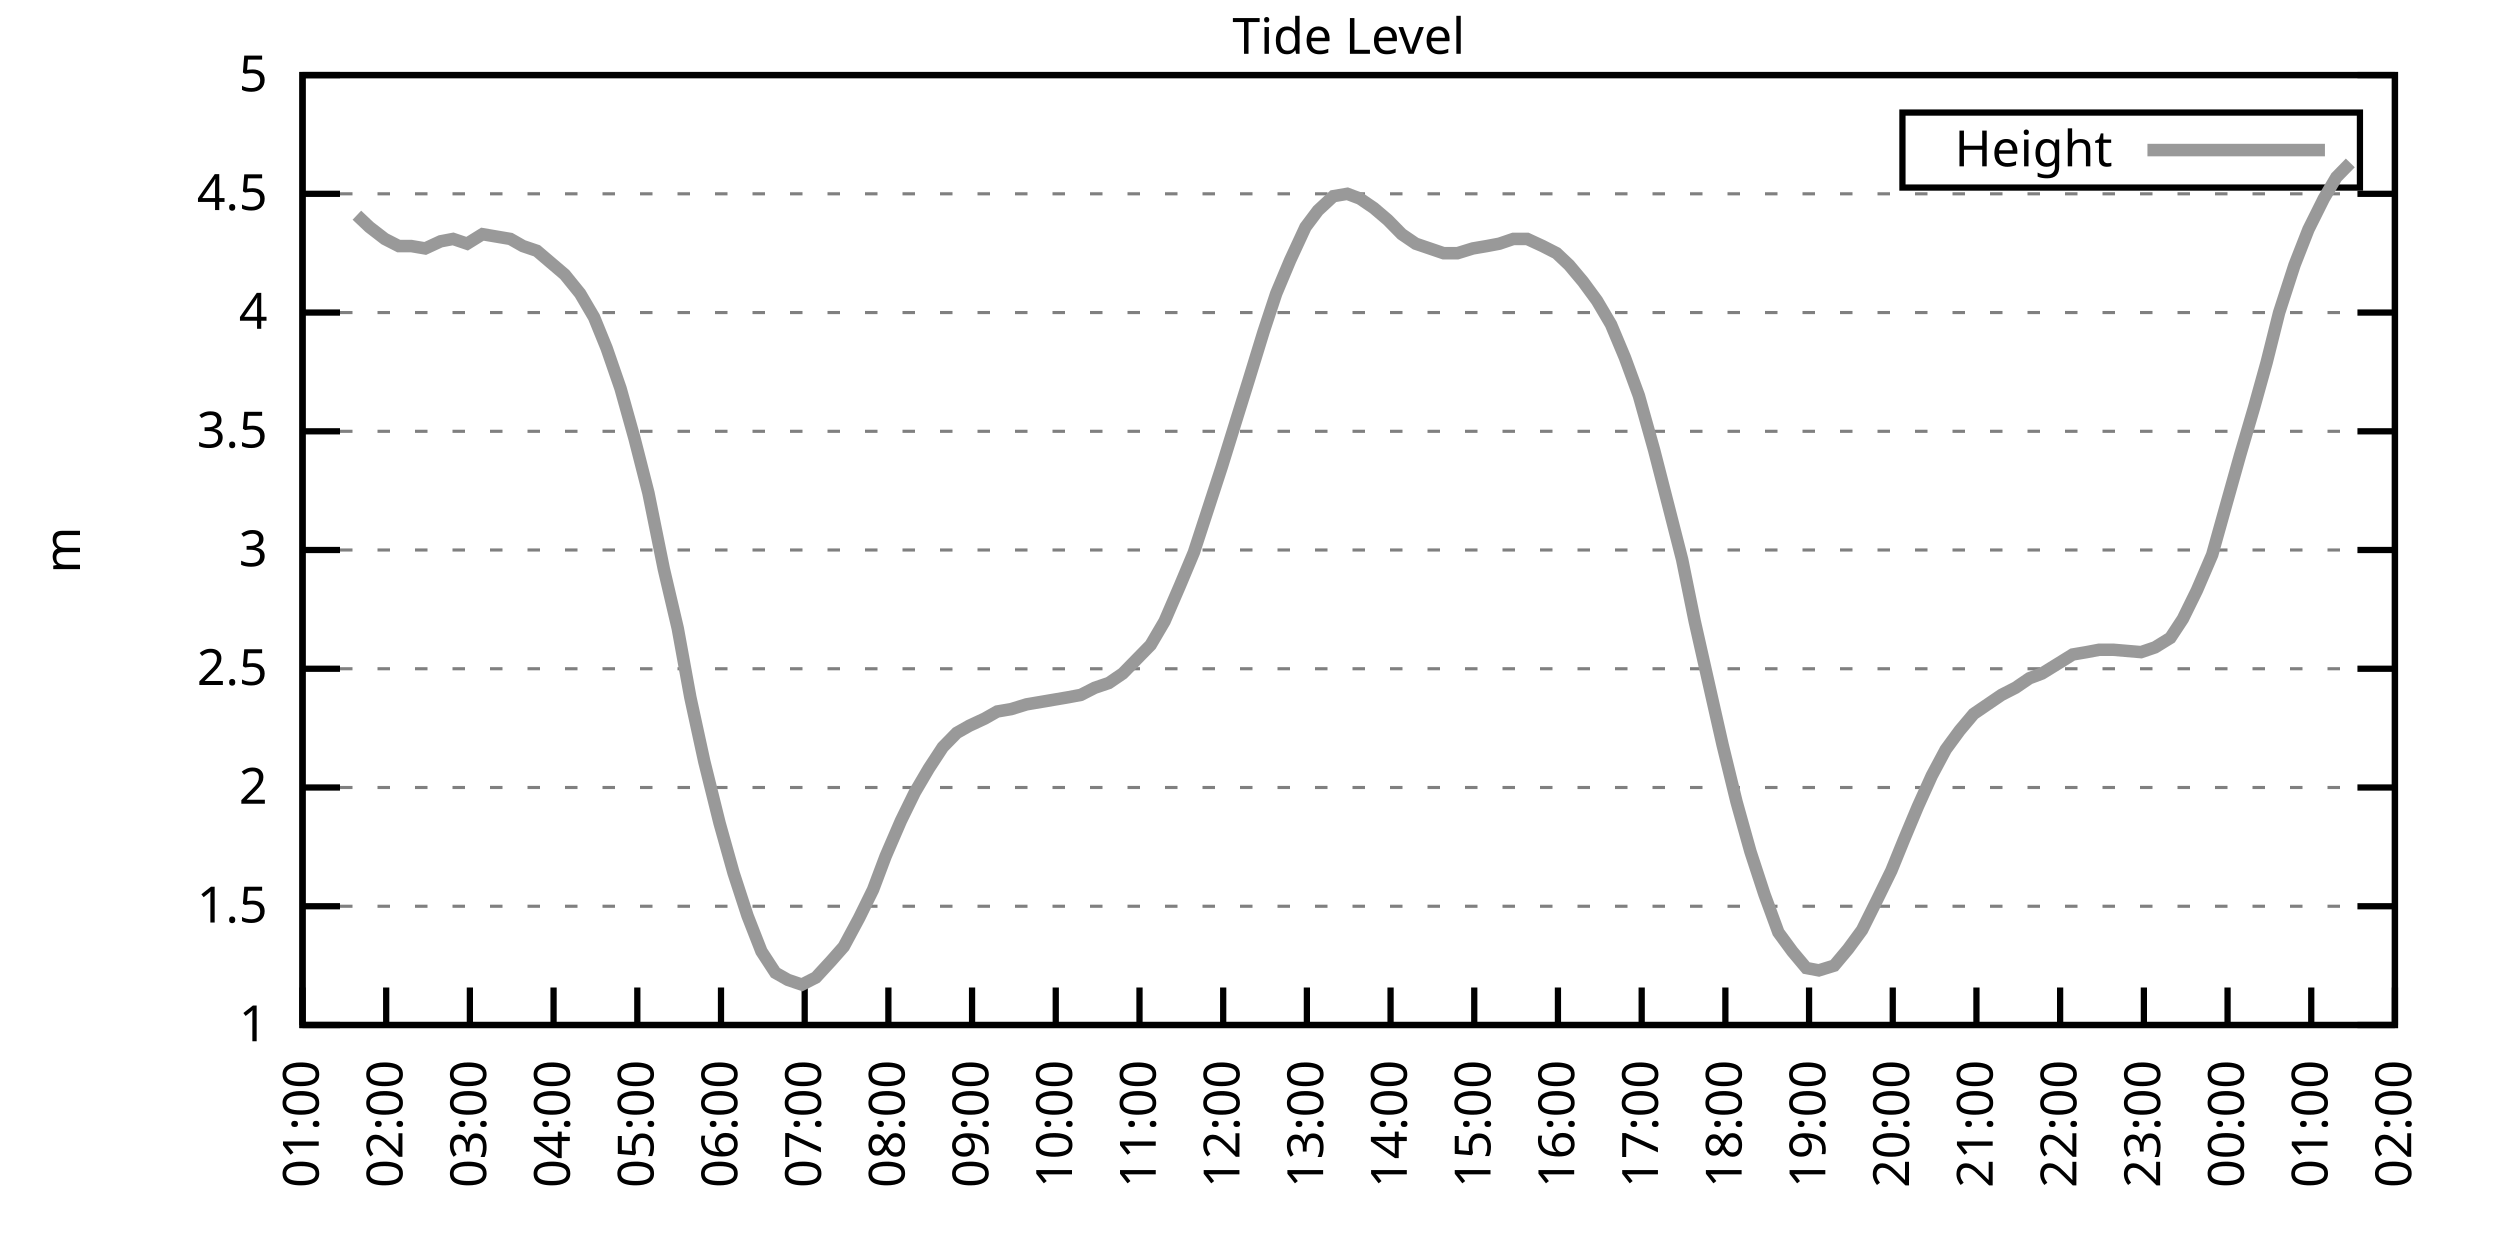
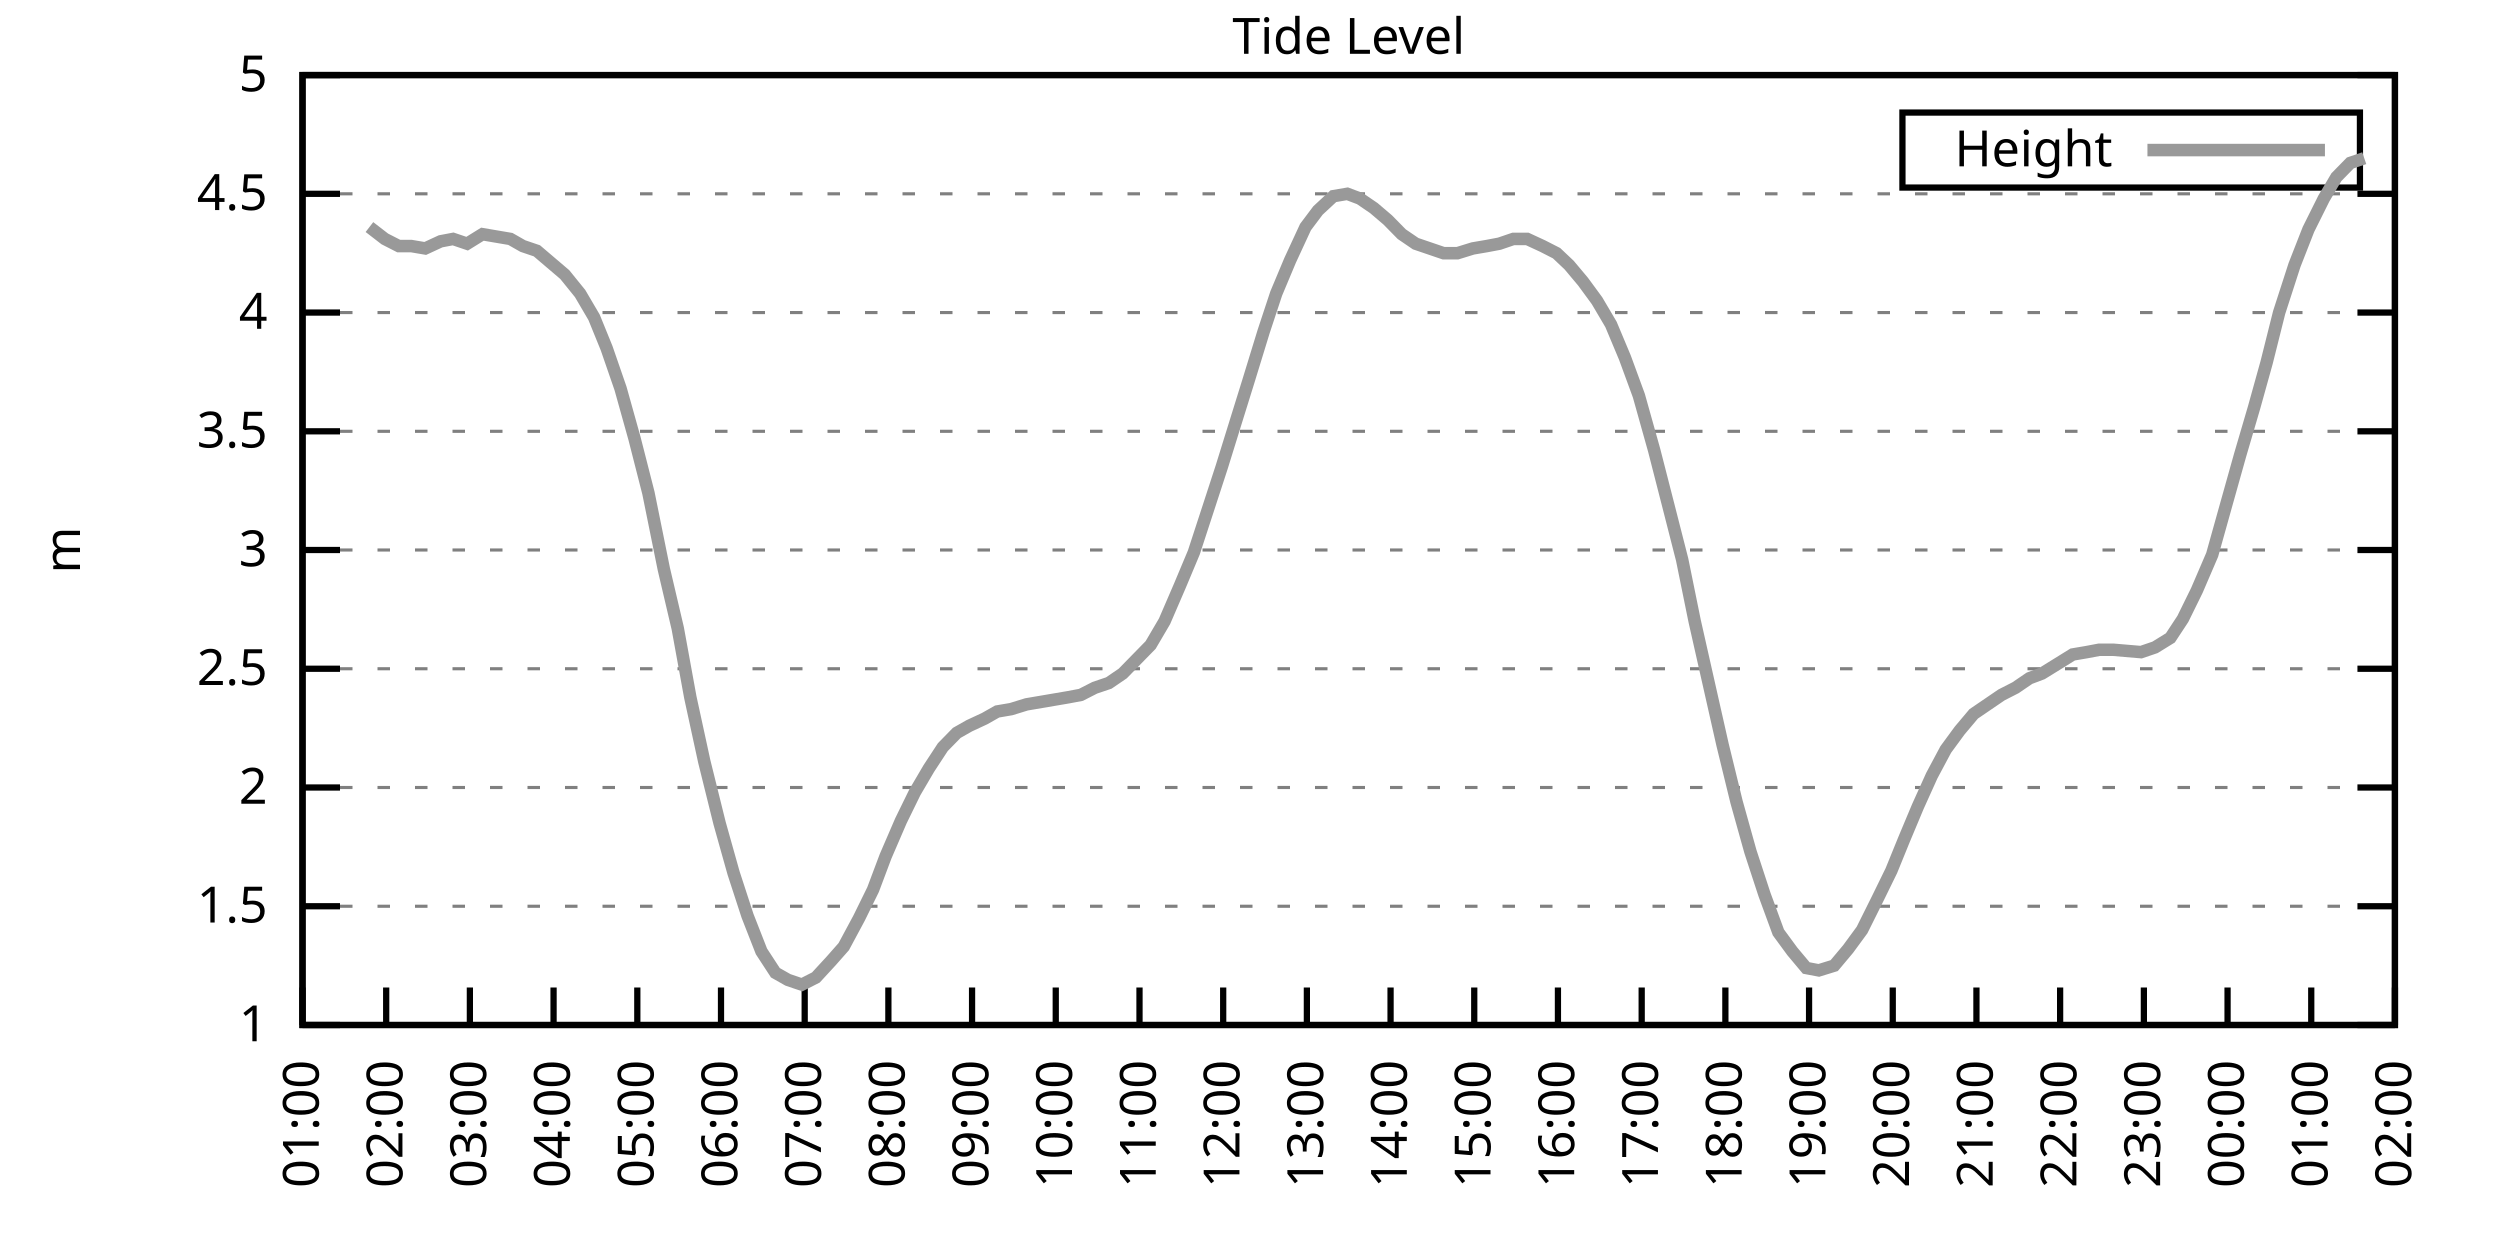
<svg xmlns="http://www.w3.org/2000/svg" xmlns:xlink="http://www.w3.org/1999/xlink" width="400" height="200" viewBox="0 0 400 200">
  <g id="gnuplot_canvas">
    <rect x="0" y="0" width="400" height="200" fill="none" />
    <defs>
      <circle id="gpDot" r="0.5" stroke-width="0.5" stroke="currentColor" />
      <path id="gpPt0" stroke-width="0.333" stroke="currentColor" d="M-1,0 h2 M0,-1 v2" />
      <path id="gpPt1" stroke-width="0.333" stroke="currentColor" d="M-1,-1 L1,1 M1,-1 L-1,1" />
      <path id="gpPt2" stroke-width="0.333" stroke="currentColor" d="M-1,0 L1,0 M0,-1 L0,1 M-1,-1 L1,1 M-1,1 L1,-1" />
      <rect id="gpPt3" stroke-width="0.333" stroke="currentColor" x="-1" y="-1" width="2" height="2" />
      <rect id="gpPt4" stroke-width="0.333" stroke="currentColor" fill="currentColor" x="-1" y="-1" width="2" height="2" />
      <circle id="gpPt5" stroke-width="0.333" stroke="currentColor" cx="0" cy="0" r="1" />
      <use xlink:href="#gpPt5" id="gpPt6" fill="currentColor" stroke="none" />
      <path id="gpPt7" stroke-width="0.333" stroke="currentColor" d="M0,-1.33 L-1.33,0.67 L1.33,0.67 z" />
      <use xlink:href="#gpPt7" id="gpPt8" fill="currentColor" stroke="none" />
      <use xlink:href="#gpPt7" id="gpPt9" stroke="currentColor" transform="rotate(180)" />
      <use xlink:href="#gpPt9" id="gpPt10" fill="currentColor" stroke="none" />
      <use xlink:href="#gpPt3" id="gpPt11" stroke="currentColor" transform="rotate(45)" />
      <use xlink:href="#gpPt11" id="gpPt12" fill="currentColor" stroke="none" />
      <path id="gpPt13" stroke-width="0.333" stroke="currentColor" d="M0,1.330 L1.265,0.411 L0.782,-1.067 L-0.782,-1.076 L-1.265,0.411 z" />
      <use xlink:href="#gpPt13" id="gpPt14" fill="currentColor" stroke="none" />
      <filter id="textbox" filterUnits="objectBoundingBox" x="0" y="0" height="1" width="1">
        <feFlood flood-color="white" flood-opacity="1" result="bgnd" />
        <feComposite in="SourceGraphic" in2="bgnd" operator="atop" />
      </filter>
      <filter id="greybox" filterUnits="objectBoundingBox" x="0" y="0" height="1" width="1">
        <feFlood flood-color="lightgrey" flood-opacity="1" result="grey" />
        <feComposite in="SourceGraphic" in2="grey" operator="atop" />
      </filter>
    </defs>
    <g fill="none" color="white" stroke="currentColor" stroke-width="1.00" stroke-linecap="butt" stroke-linejoin="miter">
</g>
    <g fill="none" color="black" stroke="currentColor" stroke-width="1.00" stroke-linecap="butt" stroke-linejoin="miter">
      <g stroke="none" shape-rendering="crispEdges">
        <polygon fill="rgb(255, 255, 255)" points="48.40,164.00 383.18,164.00 383.18,12.02 48.40,12.02 " />
      </g>
    </g>
    <g fill="none" color="black" stroke="currentColor" stroke-width="1.00" stroke-linecap="butt" stroke-linejoin="miter">
</g>
    <g fill="none" color="black" stroke="black" stroke-width="0.50" stroke-linecap="butt" stroke-linejoin="miter">
</g>
    <g fill="none" color="gray" stroke="currentColor" stroke-width="0.50" stroke-linecap="butt" stroke-linejoin="miter">
      <path stroke="gray" stroke-dasharray="2,4" class="gridline" d="M48.40,164.00 L383.19,164.00  " />
    </g>
    <g fill="none" color="gray" stroke="gray" stroke-width="1.00" stroke-linecap="butt" stroke-linejoin="miter">
</g>
    <g fill="none" color="black" stroke="currentColor" stroke-width="1.00" stroke-linecap="butt" stroke-linejoin="miter">
      <path stroke="black" d="M48.40,164.00 L54.40,164.00 M383.19,164.00 L377.19,164.00  " />
      <g transform="translate(42.80,166.60)" stroke="none" fill="black" font-family="Sans" font-size="8.00" text-anchor="end">
        <text>
          <tspan font-family="Sans"> 1</tspan>
        </text>
      </g>
    </g>
    <g fill="none" color="black" stroke="currentColor" stroke-width="1.00" stroke-linecap="butt" stroke-linejoin="miter">
</g>
    <g fill="none" color="black" stroke="black" stroke-width="0.50" stroke-linecap="butt" stroke-linejoin="miter">
</g>
    <g fill="none" color="gray" stroke="currentColor" stroke-width="0.50" stroke-linecap="butt" stroke-linejoin="miter">
      <path stroke="gray" stroke-dasharray="2,4" class="gridline" d="M48.40,145.00 L383.19,145.00  " />
    </g>
    <g fill="none" color="gray" stroke="gray" stroke-width="1.00" stroke-linecap="butt" stroke-linejoin="miter">
</g>
    <g fill="none" color="black" stroke="currentColor" stroke-width="1.00" stroke-linecap="butt" stroke-linejoin="miter">
      <path stroke="black" d="M48.40,145.00 L54.40,145.00 M383.19,145.00 L377.19,145.00  " />
      <g transform="translate(42.80,147.60)" stroke="none" fill="black" font-family="Sans" font-size="8.00" text-anchor="end">
        <text>
          <tspan font-family="Sans"> 1.5</tspan>
        </text>
      </g>
    </g>
    <g fill="none" color="black" stroke="currentColor" stroke-width="1.00" stroke-linecap="butt" stroke-linejoin="miter">
</g>
    <g fill="none" color="black" stroke="black" stroke-width="0.50" stroke-linecap="butt" stroke-linejoin="miter">
</g>
    <g fill="none" color="gray" stroke="currentColor" stroke-width="0.50" stroke-linecap="butt" stroke-linejoin="miter">
      <path stroke="gray" stroke-dasharray="2,4" class="gridline" d="M48.40,126.00 L383.19,126.00  " />
    </g>
    <g fill="none" color="gray" stroke="gray" stroke-width="1.00" stroke-linecap="butt" stroke-linejoin="miter">
</g>
    <g fill="none" color="black" stroke="currentColor" stroke-width="1.00" stroke-linecap="butt" stroke-linejoin="miter">
      <path stroke="black" d="M48.40,126.00 L54.40,126.00 M383.19,126.00 L377.19,126.00  " />
      <g transform="translate(42.80,128.60)" stroke="none" fill="black" font-family="Sans" font-size="8.00" text-anchor="end">
        <text>
          <tspan font-family="Sans"> 2</tspan>
        </text>
      </g>
    </g>
    <g fill="none" color="black" stroke="currentColor" stroke-width="1.00" stroke-linecap="butt" stroke-linejoin="miter">
</g>
    <g fill="none" color="black" stroke="black" stroke-width="0.50" stroke-linecap="butt" stroke-linejoin="miter">
</g>
    <g fill="none" color="gray" stroke="currentColor" stroke-width="0.50" stroke-linecap="butt" stroke-linejoin="miter">
      <path stroke="gray" stroke-dasharray="2,4" class="gridline" d="M48.40,107.00 L383.19,107.00  " />
    </g>
    <g fill="none" color="gray" stroke="gray" stroke-width="1.00" stroke-linecap="butt" stroke-linejoin="miter">
</g>
    <g fill="none" color="black" stroke="currentColor" stroke-width="1.00" stroke-linecap="butt" stroke-linejoin="miter">
      <path stroke="black" d="M48.40,107.00 L54.40,107.00 M383.19,107.00 L377.19,107.00  " />
      <g transform="translate(42.80,109.60)" stroke="none" fill="black" font-family="Sans" font-size="8.00" text-anchor="end">
        <text>
          <tspan font-family="Sans"> 2.5</tspan>
        </text>
      </g>
    </g>
    <g fill="none" color="black" stroke="currentColor" stroke-width="1.00" stroke-linecap="butt" stroke-linejoin="miter">
</g>
    <g fill="none" color="black" stroke="black" stroke-width="0.50" stroke-linecap="butt" stroke-linejoin="miter">
</g>
    <g fill="none" color="gray" stroke="currentColor" stroke-width="0.50" stroke-linecap="butt" stroke-linejoin="miter">
      <path stroke="gray" stroke-dasharray="2,4" class="gridline" d="M48.40,88.00 L383.19,88.00  " />
    </g>
    <g fill="none" color="gray" stroke="gray" stroke-width="1.00" stroke-linecap="butt" stroke-linejoin="miter">
</g>
    <g fill="none" color="black" stroke="currentColor" stroke-width="1.00" stroke-linecap="butt" stroke-linejoin="miter">
      <path stroke="black" d="M48.40,88.00 L54.40,88.00 M383.19,88.00 L377.19,88.00  " />
      <g transform="translate(42.80,90.60)" stroke="none" fill="black" font-family="Sans" font-size="8.00" text-anchor="end">
        <text>
          <tspan font-family="Sans"> 3</tspan>
        </text>
      </g>
    </g>
    <g fill="none" color="black" stroke="currentColor" stroke-width="1.00" stroke-linecap="butt" stroke-linejoin="miter">
</g>
    <g fill="none" color="black" stroke="black" stroke-width="0.50" stroke-linecap="butt" stroke-linejoin="miter">
</g>
    <g fill="none" color="gray" stroke="currentColor" stroke-width="0.50" stroke-linecap="butt" stroke-linejoin="miter">
      <path stroke="gray" stroke-dasharray="2,4" class="gridline" d="M48.40,69.01 L383.19,69.01  " />
    </g>
    <g fill="none" color="gray" stroke="gray" stroke-width="1.00" stroke-linecap="butt" stroke-linejoin="miter">
</g>
    <g fill="none" color="black" stroke="currentColor" stroke-width="1.00" stroke-linecap="butt" stroke-linejoin="miter">
      <path stroke="black" d="M48.40,69.01 L54.40,69.01 M383.19,69.01 L377.19,69.01  " />
      <g transform="translate(42.80,71.61)" stroke="none" fill="black" font-family="Sans" font-size="8.00" text-anchor="end">
        <text>
          <tspan font-family="Sans"> 3.5</tspan>
        </text>
      </g>
    </g>
    <g fill="none" color="black" stroke="currentColor" stroke-width="1.00" stroke-linecap="butt" stroke-linejoin="miter">
</g>
    <g fill="none" color="black" stroke="black" stroke-width="0.50" stroke-linecap="butt" stroke-linejoin="miter">
</g>
    <g fill="none" color="gray" stroke="currentColor" stroke-width="0.50" stroke-linecap="butt" stroke-linejoin="miter">
      <path stroke="gray" stroke-dasharray="2,4" class="gridline" d="M48.40,50.01 L383.19,50.01  " />
    </g>
    <g fill="none" color="gray" stroke="gray" stroke-width="1.00" stroke-linecap="butt" stroke-linejoin="miter">
</g>
    <g fill="none" color="black" stroke="currentColor" stroke-width="1.00" stroke-linecap="butt" stroke-linejoin="miter">
      <path stroke="black" d="M48.40,50.01 L54.40,50.01 M383.19,50.01 L377.19,50.01  " />
      <g transform="translate(42.80,52.61)" stroke="none" fill="black" font-family="Sans" font-size="8.00" text-anchor="end">
        <text>
          <tspan font-family="Sans"> 4</tspan>
        </text>
      </g>
    </g>
    <g fill="none" color="black" stroke="currentColor" stroke-width="1.00" stroke-linecap="butt" stroke-linejoin="miter">
</g>
    <g fill="none" color="black" stroke="black" stroke-width="0.50" stroke-linecap="butt" stroke-linejoin="miter">
</g>
    <g fill="none" color="gray" stroke="currentColor" stroke-width="0.50" stroke-linecap="butt" stroke-linejoin="miter">
      <path stroke="gray" stroke-dasharray="2,4" class="gridline" d="M48.40,31.01 L383.19,31.01  " />
    </g>
    <g fill="none" color="gray" stroke="gray" stroke-width="1.00" stroke-linecap="butt" stroke-linejoin="miter">
</g>
    <g fill="none" color="black" stroke="currentColor" stroke-width="1.00" stroke-linecap="butt" stroke-linejoin="miter">
      <path stroke="black" d="M48.40,31.01 L54.40,31.01 M383.19,31.01 L377.19,31.01  " />
      <g transform="translate(42.80,33.61)" stroke="none" fill="black" font-family="Sans" font-size="8.00" text-anchor="end">
        <text>
          <tspan font-family="Sans"> 4.5</tspan>
        </text>
      </g>
    </g>
    <g fill="none" color="black" stroke="currentColor" stroke-width="1.00" stroke-linecap="butt" stroke-linejoin="miter">
</g>
    <g fill="none" color="black" stroke="black" stroke-width="0.50" stroke-linecap="butt" stroke-linejoin="miter">
</g>
    <g fill="none" color="gray" stroke="currentColor" stroke-width="0.50" stroke-linecap="butt" stroke-linejoin="miter">
      <path stroke="gray" stroke-dasharray="2,4" class="gridline" d="M48.40,12.01 L383.19,12.01  " />
    </g>
    <g fill="none" color="gray" stroke="gray" stroke-width="1.00" stroke-linecap="butt" stroke-linejoin="miter">
</g>
    <g fill="none" color="black" stroke="currentColor" stroke-width="1.00" stroke-linecap="butt" stroke-linejoin="miter">
      <path stroke="black" d="M48.40,12.01 L54.40,12.01 M383.19,12.01 L377.19,12.01  " />
      <g transform="translate(42.80,14.61)" stroke="none" fill="black" font-family="Sans" font-size="8.00" text-anchor="end">
        <text>
          <tspan font-family="Sans"> 5</tspan>
        </text>
      </g>
    </g>
    <g fill="none" color="black" stroke="currentColor" stroke-width="1.00" stroke-linecap="butt" stroke-linejoin="miter">
      <path stroke="black" d="M48.40,164.00 L48.40,158.00  " />
      <g transform="translate(51.00,169.60) rotate(270.00)" stroke="none" fill="black" font-family="Sans" font-size="8.00" text-anchor="end">
        <text>
          <tspan font-family="Sans">01:00</tspan>
        </text>
      </g>
    </g>
    <g fill="none" color="black" stroke="currentColor" stroke-width="1.00" stroke-linecap="butt" stroke-linejoin="miter">
      <path stroke="black" d="M61.79,164.00 L61.79,158.00  " />
      <g transform="translate(64.39,169.60) rotate(270.00)" stroke="none" fill="black" font-family="Sans" font-size="8.00" text-anchor="end">
        <text>
          <tspan font-family="Sans">02:00</tspan>
        </text>
      </g>
    </g>
    <g fill="none" color="black" stroke="currentColor" stroke-width="1.00" stroke-linecap="butt" stroke-linejoin="miter">
      <path stroke="black" d="M75.18,164.00 L75.18,158.00  " />
      <g transform="translate(77.78,169.60) rotate(270.00)" stroke="none" fill="black" font-family="Sans" font-size="8.00" text-anchor="end">
        <text>
          <tspan font-family="Sans">03:00</tspan>
        </text>
      </g>
    </g>
    <g fill="none" color="black" stroke="currentColor" stroke-width="1.00" stroke-linecap="butt" stroke-linejoin="miter">
      <path stroke="black" d="M88.57,164.00 L88.57,158.00  " />
      <g transform="translate(91.17,169.60) rotate(270.00)" stroke="none" fill="black" font-family="Sans" font-size="8.00" text-anchor="end">
        <text>
          <tspan font-family="Sans">04:00</tspan>
        </text>
      </g>
    </g>
    <g fill="none" color="black" stroke="currentColor" stroke-width="1.00" stroke-linecap="butt" stroke-linejoin="miter">
      <path stroke="black" d="M101.97,164.00 L101.97,158.00  " />
      <g transform="translate(104.57,169.60) rotate(270.00)" stroke="none" fill="black" font-family="Sans" font-size="8.00" text-anchor="end">
        <text>
          <tspan font-family="Sans">05:00</tspan>
        </text>
      </g>
    </g>
    <g fill="none" color="black" stroke="currentColor" stroke-width="1.00" stroke-linecap="butt" stroke-linejoin="miter">
      <path stroke="black" d="M115.36,164.00 L115.36,158.00  " />
      <g transform="translate(117.96,169.60) rotate(270.00)" stroke="none" fill="black" font-family="Sans" font-size="8.00" text-anchor="end">
        <text>
          <tspan font-family="Sans">06:00</tspan>
        </text>
      </g>
    </g>
    <g fill="none" color="black" stroke="currentColor" stroke-width="1.00" stroke-linecap="butt" stroke-linejoin="miter">
      <path stroke="black" d="M128.75,164.00 L128.75,158.00  " />
      <g transform="translate(131.35,169.60) rotate(270.00)" stroke="none" fill="black" font-family="Sans" font-size="8.00" text-anchor="end">
        <text>
          <tspan font-family="Sans">07:00</tspan>
        </text>
      </g>
    </g>
    <g fill="none" color="black" stroke="currentColor" stroke-width="1.00" stroke-linecap="butt" stroke-linejoin="miter">
      <path stroke="black" d="M142.14,164.00 L142.14,158.00  " />
      <g transform="translate(144.74,169.60) rotate(270.00)" stroke="none" fill="black" font-family="Sans" font-size="8.00" text-anchor="end">
        <text>
          <tspan font-family="Sans">08:00</tspan>
        </text>
      </g>
    </g>
    <g fill="none" color="black" stroke="currentColor" stroke-width="1.00" stroke-linecap="butt" stroke-linejoin="miter">
      <path stroke="black" d="M155.53,164.00 L155.53,158.00  " />
      <g transform="translate(158.13,169.60) rotate(270.00)" stroke="none" fill="black" font-family="Sans" font-size="8.00" text-anchor="end">
        <text>
          <tspan font-family="Sans">09:00</tspan>
        </text>
      </g>
    </g>
    <g fill="none" color="black" stroke="currentColor" stroke-width="1.00" stroke-linecap="butt" stroke-linejoin="miter">
      <path stroke="black" d="M168.92,164.00 L168.92,158.00  " />
      <g transform="translate(171.52,169.60) rotate(270.00)" stroke="none" fill="black" font-family="Sans" font-size="8.00" text-anchor="end">
        <text>
          <tspan font-family="Sans">10:00</tspan>
        </text>
      </g>
    </g>
    <g fill="none" color="black" stroke="currentColor" stroke-width="1.00" stroke-linecap="butt" stroke-linejoin="miter">
      <path stroke="black" d="M182.32,164.00 L182.32,158.00  " />
      <g transform="translate(184.92,169.60) rotate(270.00)" stroke="none" fill="black" font-family="Sans" font-size="8.00" text-anchor="end">
        <text>
          <tspan font-family="Sans">11:00</tspan>
        </text>
      </g>
    </g>
    <g fill="none" color="black" stroke="currentColor" stroke-width="1.00" stroke-linecap="butt" stroke-linejoin="miter">
      <path stroke="black" d="M195.71,164.00 L195.71,158.00  " />
      <g transform="translate(198.31,169.60) rotate(270.00)" stroke="none" fill="black" font-family="Sans" font-size="8.00" text-anchor="end">
        <text>
          <tspan font-family="Sans">12:00</tspan>
        </text>
      </g>
    </g>
    <g fill="none" color="black" stroke="currentColor" stroke-width="1.00" stroke-linecap="butt" stroke-linejoin="miter">
      <path stroke="black" d="M209.10,164.00 L209.10,158.00  " />
      <g transform="translate(211.70,169.60) rotate(270.00)" stroke="none" fill="black" font-family="Sans" font-size="8.00" text-anchor="end">
        <text>
          <tspan font-family="Sans">13:00</tspan>
        </text>
      </g>
    </g>
    <g fill="none" color="black" stroke="currentColor" stroke-width="1.00" stroke-linecap="butt" stroke-linejoin="miter">
      <path stroke="black" d="M222.49,164.00 L222.49,158.00  " />
      <g transform="translate(225.09,169.60) rotate(270.00)" stroke="none" fill="black" font-family="Sans" font-size="8.00" text-anchor="end">
        <text>
          <tspan font-family="Sans">14:00</tspan>
        </text>
      </g>
    </g>
    <g fill="none" color="black" stroke="currentColor" stroke-width="1.00" stroke-linecap="butt" stroke-linejoin="miter">
      <path stroke="black" d="M235.88,164.00 L235.88,158.00  " />
      <g transform="translate(238.48,169.60) rotate(270.00)" stroke="none" fill="black" font-family="Sans" font-size="8.00" text-anchor="end">
        <text>
          <tspan font-family="Sans">15:00</tspan>
        </text>
      </g>
    </g>
    <g fill="none" color="black" stroke="currentColor" stroke-width="1.00" stroke-linecap="butt" stroke-linejoin="miter">
      <path stroke="black" d="M249.27,164.00 L249.27,158.00  " />
      <g transform="translate(251.87,169.60) rotate(270.00)" stroke="none" fill="black" font-family="Sans" font-size="8.00" text-anchor="end">
        <text>
          <tspan font-family="Sans">16:00</tspan>
        </text>
      </g>
    </g>
    <g fill="none" color="black" stroke="currentColor" stroke-width="1.00" stroke-linecap="butt" stroke-linejoin="miter">
      <path stroke="black" d="M262.67,164.00 L262.67,158.00  " />
      <g transform="translate(265.27,169.60) rotate(270.00)" stroke="none" fill="black" font-family="Sans" font-size="8.00" text-anchor="end">
        <text>
          <tspan font-family="Sans">17:00</tspan>
        </text>
      </g>
    </g>
    <g fill="none" color="black" stroke="currentColor" stroke-width="1.00" stroke-linecap="butt" stroke-linejoin="miter">
      <path stroke="black" d="M276.06,164.00 L276.06,158.00  " />
      <g transform="translate(278.66,169.60) rotate(270.00)" stroke="none" fill="black" font-family="Sans" font-size="8.00" text-anchor="end">
        <text>
          <tspan font-family="Sans">18:00</tspan>
        </text>
      </g>
    </g>
    <g fill="none" color="black" stroke="currentColor" stroke-width="1.00" stroke-linecap="butt" stroke-linejoin="miter">
      <path stroke="black" d="M289.45,164.00 L289.45,158.00  " />
      <g transform="translate(292.05,169.60) rotate(270.00)" stroke="none" fill="black" font-family="Sans" font-size="8.00" text-anchor="end">
        <text>
          <tspan font-family="Sans">19:00</tspan>
        </text>
      </g>
    </g>
    <g fill="none" color="black" stroke="currentColor" stroke-width="1.00" stroke-linecap="butt" stroke-linejoin="miter">
      <path stroke="black" d="M302.84,164.00 L302.84,158.00  " />
      <g transform="translate(305.44,169.60) rotate(270.00)" stroke="none" fill="black" font-family="Sans" font-size="8.00" text-anchor="end">
        <text>
          <tspan font-family="Sans">20:00</tspan>
        </text>
      </g>
    </g>
    <g fill="none" color="black" stroke="currentColor" stroke-width="1.00" stroke-linecap="butt" stroke-linejoin="miter">
      <path stroke="black" d="M316.23,164.00 L316.23,158.00  " />
      <g transform="translate(318.83,169.60) rotate(270.00)" stroke="none" fill="black" font-family="Sans" font-size="8.00" text-anchor="end">
        <text>
          <tspan font-family="Sans">21:00</tspan>
        </text>
      </g>
    </g>
    <g fill="none" color="black" stroke="currentColor" stroke-width="1.00" stroke-linecap="butt" stroke-linejoin="miter">
      <path stroke="black" d="M329.62,164.00 L329.62,158.00  " />
      <g transform="translate(332.22,169.60) rotate(270.00)" stroke="none" fill="black" font-family="Sans" font-size="8.00" text-anchor="end">
        <text>
          <tspan font-family="Sans">22:00</tspan>
        </text>
      </g>
    </g>
    <g fill="none" color="black" stroke="currentColor" stroke-width="1.00" stroke-linecap="butt" stroke-linejoin="miter">
      <path stroke="black" d="M343.02,164.00 L343.02,158.00  " />
      <g transform="translate(345.62,169.60) rotate(270.00)" stroke="none" fill="black" font-family="Sans" font-size="8.00" text-anchor="end">
        <text>
          <tspan font-family="Sans">23:00</tspan>
        </text>
      </g>
    </g>
    <g fill="none" color="black" stroke="currentColor" stroke-width="1.00" stroke-linecap="butt" stroke-linejoin="miter">
      <path stroke="black" d="M356.41,164.00 L356.41,158.00  " />
      <g transform="translate(359.01,169.60) rotate(270.00)" stroke="none" fill="black" font-family="Sans" font-size="8.00" text-anchor="end">
        <text>
          <tspan font-family="Sans">00:00</tspan>
        </text>
      </g>
    </g>
    <g fill="none" color="black" stroke="currentColor" stroke-width="1.00" stroke-linecap="butt" stroke-linejoin="miter">
      <path stroke="black" d="M369.80,164.00 L369.80,158.00  " />
      <g transform="translate(372.40,169.60) rotate(270.00)" stroke="none" fill="black" font-family="Sans" font-size="8.00" text-anchor="end">
        <text>
          <tspan font-family="Sans">01:00</tspan>
        </text>
      </g>
    </g>
    <g fill="none" color="black" stroke="currentColor" stroke-width="1.00" stroke-linecap="butt" stroke-linejoin="miter">
      <path stroke="black" d="M383.19,164.00 L383.19,158.00  " />
      <g transform="translate(385.79,169.60) rotate(270.00)" stroke="none" fill="black" font-family="Sans" font-size="8.00" text-anchor="end">
        <text>
          <tspan font-family="Sans">02:00</tspan>
        </text>
      </g>
    </g>
    <g fill="none" color="black" stroke="currentColor" stroke-width="1.00" stroke-linecap="butt" stroke-linejoin="miter">
</g>
    <g fill="none" color="black" stroke="currentColor" stroke-width="1.00" stroke-linecap="butt" stroke-linejoin="miter">
      <path stroke="black" d="M48.40,12.01 L48.40,164.00 L383.19,164.00 L383.19,12.01 L48.40,12.01 Z  " />
    </g>
    <g fill="none" color="black" stroke="currentColor" stroke-width="1.00" stroke-linecap="butt" stroke-linejoin="miter">
</g>
    <g fill="none" color="black" stroke="currentColor" stroke-width="1.00" stroke-linecap="butt" stroke-linejoin="miter">
      <path stroke="black" d="M304.39,30.01 L304.39,18.01 L377.59,18.01 L377.59,30.01 L304.39,30.01 Z  " />
    </g>
    <g id="Tide_level_plot_1">
      <g fill="none" color="white" stroke="black" stroke-width="2.00" stroke-linecap="butt" stroke-linejoin="miter">
</g>
      <g fill="none" color="black" stroke="currentColor" stroke-width="2.00" stroke-linecap="butt" stroke-linejoin="miter">
        <g transform="translate(337.99,26.61)" stroke="none" fill="black" font-family="Sans" font-size="8.00" text-anchor="end">
          <text>
            <tspan font-family="Sans">Height</tspan>
          </text>
        </g>
      </g>
      <g fill="none" color="black" stroke="currentColor" stroke-width="2.00" stroke-linecap="butt" stroke-linejoin="miter">
-         <path stroke="rgb(153, 153, 153)" d="M343.59,24.01 L371.99,24.01 M57.10,34.43 L59.11,36.33 L61.57,38.23 L63.80,39.37 L65.81,39.37 L68.04,39.75   L70.50,38.61 L72.50,38.23 L74.74,38.99 L77.19,37.47 L79.42,37.85 L81.66,38.23 L83.66,39.37 L85.90,40.13   L88.13,42.03 L90.36,43.93 L92.82,46.97 L95.05,50.77 L97.06,55.71 L99.29,62.17 L101.52,70.15 L103.75,78.89   L106.21,91.04 L108.44,100.54 L110.45,111.56 L112.68,121.82 L115.13,131.70 L117.37,139.68 L119.60,146.52 L121.83,152.22   L124.06,155.64 L126.07,156.78 L128.30,157.54 L130.54,156.40 L132.99,153.74 L135.00,151.46 L137.45,146.90 L139.69,142.34   L141.69,137.02 L144.15,131.32 L146.38,126.76 L148.61,122.96 L150.85,119.54 L153.08,117.26 L155.09,116.12 L157.54,114.98   L159.55,113.84 L161.78,113.46 L164.24,112.70 L166.47,112.32 L168.70,111.94 L170.93,111.56 L172.94,111.18 L175.17,110.04   L177.41,109.28 L179.64,107.76 L181.87,105.48 L184.10,103.20 L186.33,99.40 L188.79,93.70 L191.02,88.38 L193.25,81.55   L195.48,74.71 L197.72,67.49 L199.73,61.03 L202.18,53.05 L204.19,46.97 L206.42,41.65 L208.88,36.33 L210.88,33.67   L213.34,31.39 L215.57,31.01 L217.58,31.77 L219.81,33.29 L222.04,35.19 L224.28,37.47 L226.51,38.99 L228.74,39.75   L230.97,40.51 L233.20,40.51 L235.66,39.75 L237.89,39.37 L239.90,38.99 L242.13,38.23 L244.36,38.23 L246.82,39.37   L249.05,40.51 L251.06,42.41 L253.29,45.07 L255.52,48.11 L257.76,51.91 L259.99,57.23 L262.22,63.31 L264.67,72.05   L266.91,80.79 L269.14,89.52 L271.15,99.40 L273.38,109.28 L275.61,119.16 L277.84,128.28 L280.07,136.26 L282.31,143.10   L284.54,149.18 L286.77,152.22 L289.00,154.88 L291.01,155.26 L293.47,154.50 L295.70,151.84 L297.93,148.80 L300.39,143.86   L302.62,139.30 L304.63,134.36 L306.86,129.04 L309.09,124.10 L311.32,119.92 L313.55,116.88 L315.79,114.22 L318.02,112.70   L320.25,111.18 L322.48,110.04 L324.71,108.52 L326.72,107.76 L329.18,106.24 L331.63,104.72 L333.86,104.34 L335.87,103.96   L338.10,103.96 L342.57,104.34 L344.80,103.58 L347.26,102.06 L349.26,99.02 L351.50,94.46 L353.95,88.76 L356.18,80.79   L358.42,72.81 L360.65,65.21 L362.66,57.99 L364.66,50.01 L367.12,42.41 L369.35,36.71 L371.81,31.77 L373.82,28.35   L376.05,26.07  " />
+         <path stroke="rgb(153, 153, 153)" d="M343.59,24.01 L371.99,24.01 M59.11,36.33 L61.57,38.23 L63.80,39.37 L65.81,39.37 L68.04,39.75 L70.50,38.61   L72.50,38.23 L74.74,38.99 L77.19,37.47 L79.42,37.85 L81.66,38.23 L83.66,39.37 L85.90,40.13 L88.13,42.03   L90.36,43.93 L92.82,46.97 L95.05,50.77 L97.06,55.71 L99.29,62.17 L101.52,70.15 L103.75,78.89 L106.21,91.04   L108.44,100.54 L110.45,111.56 L112.68,121.82 L115.13,131.70 L117.37,139.68 L119.60,146.52 L121.83,152.22 L124.06,155.64   L126.07,156.78 L128.30,157.54 L130.54,156.40 L132.99,153.74 L135.00,151.46 L137.45,146.90 L139.69,142.34 L141.69,137.02   L144.15,131.32 L146.38,126.76 L148.61,122.96 L150.85,119.54 L153.08,117.26 L155.09,116.12 L157.54,114.98 L159.55,113.84   L161.78,113.46 L164.24,112.70 L166.47,112.32 L168.70,111.94 L170.93,111.56 L172.94,111.18 L175.17,110.04 L177.41,109.28   L179.64,107.76 L181.87,105.48 L184.10,103.20 L186.33,99.40 L188.79,93.70 L191.02,88.38 L193.25,81.55 L195.48,74.71   L197.72,67.49 L199.73,61.03 L202.18,53.05 L204.19,46.97 L206.42,41.65 L208.88,36.33 L210.88,33.67 L213.34,31.39   L215.57,31.01 L217.58,31.77 L219.81,33.29 L222.04,35.19 L224.28,37.47 L226.51,38.99 L228.74,39.75 L230.97,40.51   L233.20,40.51 L235.66,39.75 L237.89,39.37 L239.90,38.99 L242.13,38.23 L244.36,38.23 L246.82,39.37 L249.05,40.51   L251.06,42.41 L253.29,45.07 L255.52,48.11 L257.76,51.91 L259.99,57.23 L262.22,63.31 L264.67,72.05 L266.91,80.79   L269.14,89.52 L271.15,99.40 L273.38,109.28 L275.61,119.16 L277.84,128.28 L280.07,136.26 L282.31,143.10 L284.54,149.18   L286.77,152.22 L289.00,154.88 L291.01,155.26 L293.47,154.50 L295.70,151.84 L297.93,148.80 L300.39,143.86 L302.62,139.30   L304.63,134.36 L306.86,129.04 L309.09,124.10 L311.32,119.92 L313.55,116.88 L315.79,114.22 L318.02,112.70 L320.25,111.18   L322.48,110.04 L324.71,108.52 L326.72,107.76 L329.18,106.24 L331.63,104.72 L333.86,104.34 L335.87,103.96 L338.10,103.96   L342.57,104.34 L344.80,103.58 L347.26,102.06 L349.26,99.02 L351.50,94.46 L353.95,88.76 L356.18,80.79 L358.42,72.81   L360.65,65.21 L362.66,57.99 L364.66,50.01 L367.12,42.41 L369.35,36.71 L371.81,31.77 L373.82,28.35 L376.05,26.07   L378.28,25.31  " />
      </g>
    </g>
    <g fill="none" color="black" stroke="currentColor" stroke-width="2.00" stroke-linecap="butt" stroke-linejoin="miter">
</g>
    <g fill="none" color="black" stroke="black" stroke-width="1.00" stroke-linecap="butt" stroke-linejoin="miter">
</g>
    <g fill="none" color="black" stroke="currentColor" stroke-width="1.00" stroke-linecap="butt" stroke-linejoin="miter">
      <path stroke="black" d="M48.40,12.01 L48.40,164.00 L383.19,164.00 L383.19,12.01 L48.40,12.01 Z  " />
      <g transform="translate(12.80,88.01) rotate(270.00)" stroke="none" fill="black" font-family="Sans" font-size="8.00" text-anchor="middle">
        <text>
          <tspan font-family="Sans">m</tspan>
        </text>
      </g>
    </g>
    <g fill="none" color="black" stroke="currentColor" stroke-width="1.00" stroke-linecap="butt" stroke-linejoin="miter">
</g>
    <g fill="none" color="black" stroke="currentColor" stroke-width="1.00" stroke-linecap="butt" stroke-linejoin="miter">
      <g transform="translate(215.79,8.61)" stroke="none" fill="black" font-family="Sans" font-size="8.00" text-anchor="middle">
        <text>
          <tspan font-family="Sans">Tide Level</tspan>
        </text>
      </g>
    </g>
    <g fill="none" color="black" stroke="currentColor" stroke-width="1.00" stroke-linecap="butt" stroke-linejoin="miter">
</g>
  </g>
</svg>
